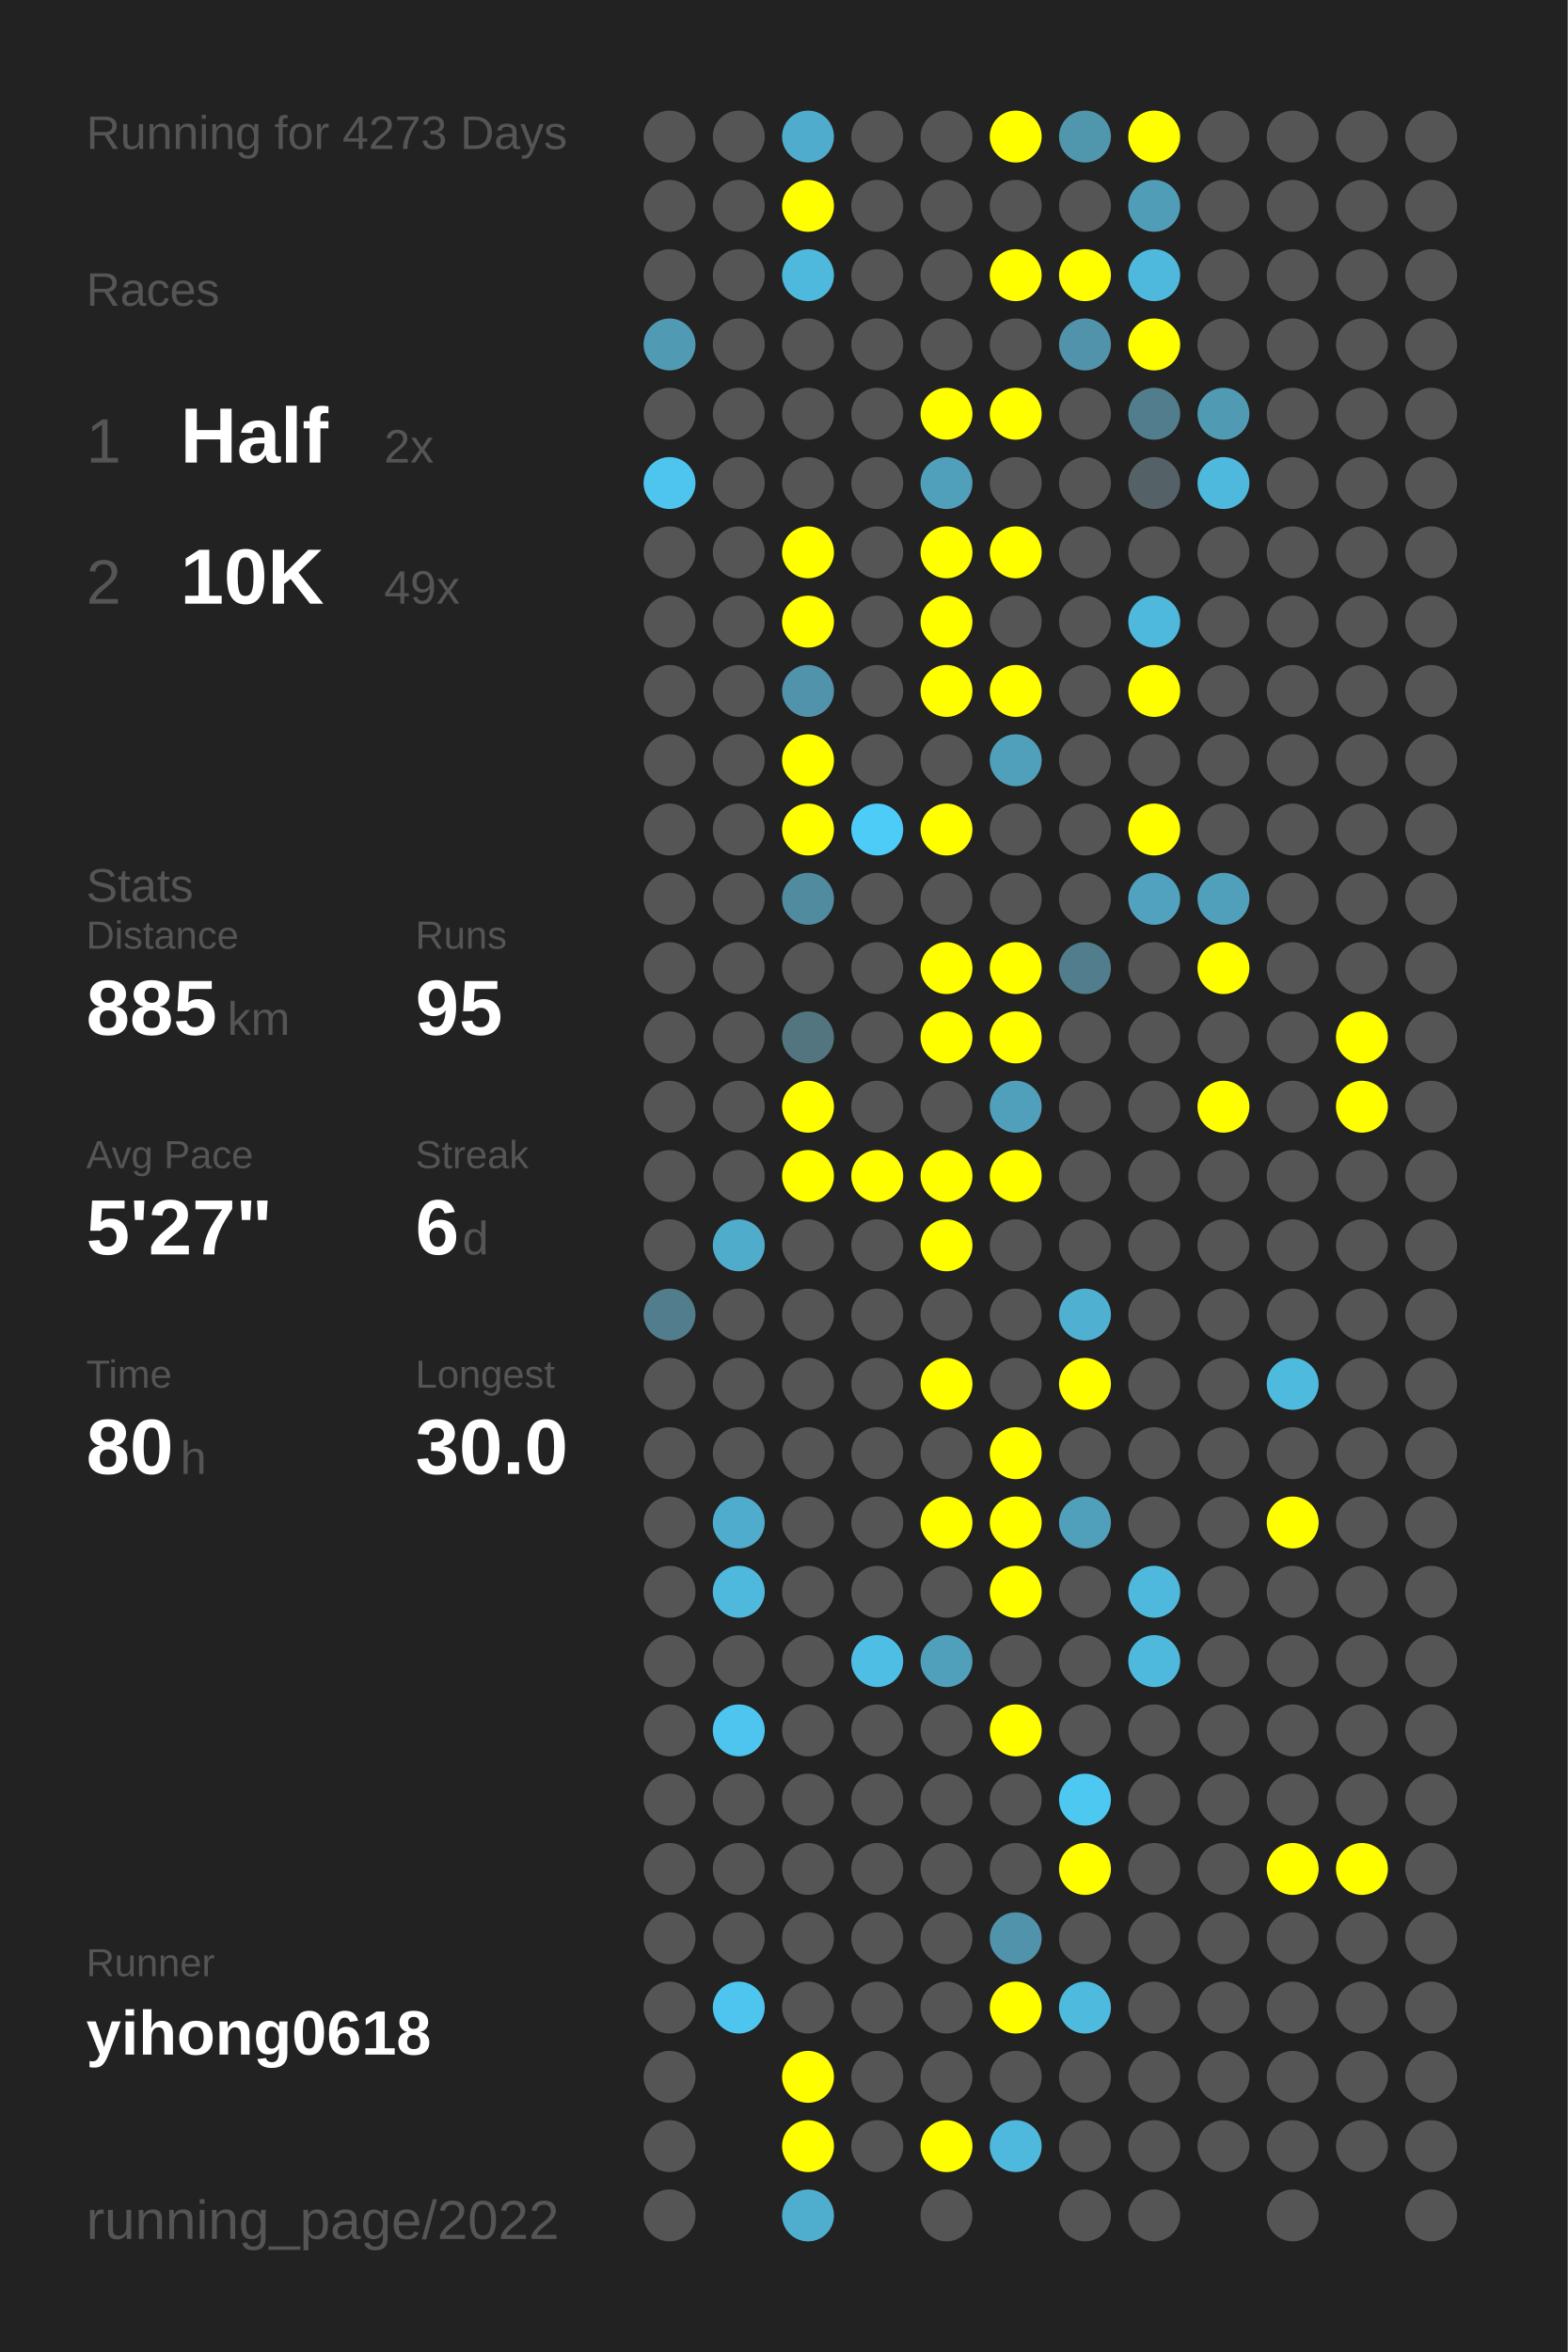
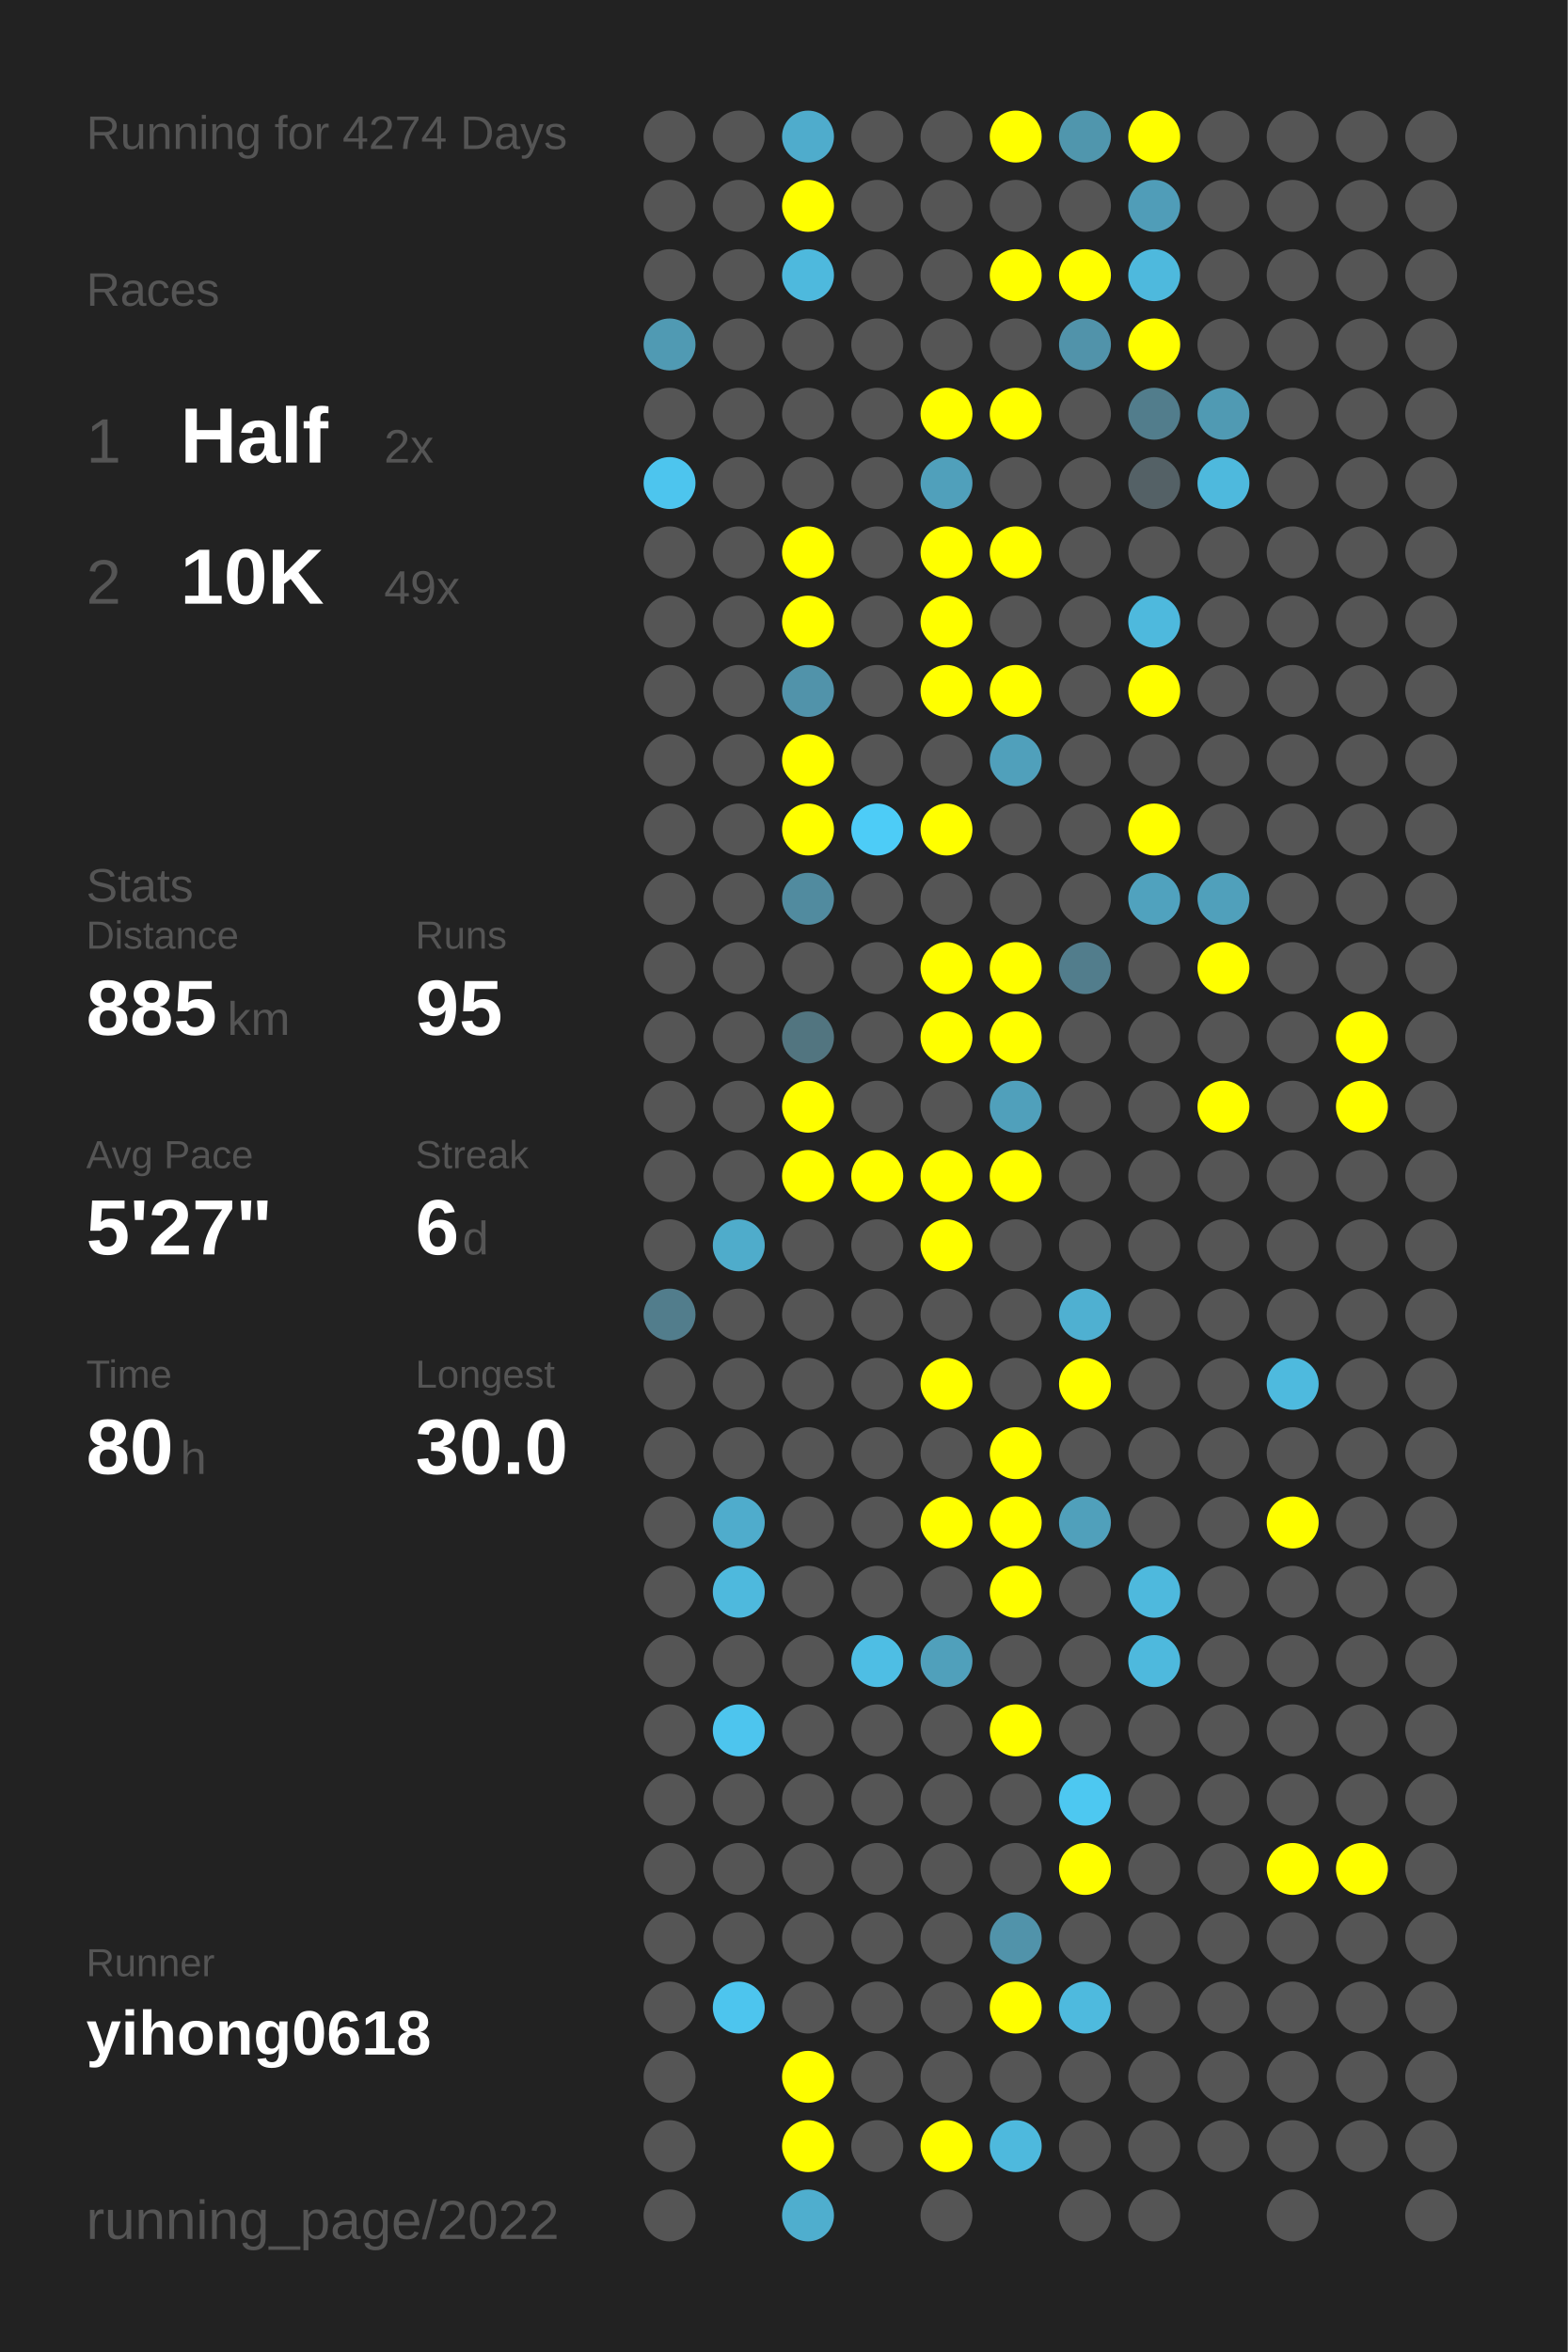
<svg xmlns="http://www.w3.org/2000/svg" baseProfile="full" height="300mm" version="1.1" viewBox="0,0,200,300" width="200mm">
  <defs />
  <rect fill="#222222" height="300" width="200" x="0" y="0" />
-   <text fill="#555555" style="font-size:6px; font-family:Arial;" x="11" y="19">Running for 4273 Days</text>
+   <text fill="#555555" style="font-size:6px; font-family:Arial;" x="11" y="19">Running for 4274 Days</text>
  <text fill="#555555" style="font-size:6px; font-family:Arial;" x="11" y="39">Races</text>
  <text fill="#555555" style="font-size:8px; font-family:Arial;" x="11" y="59">1</text>
  <text fill="#FFFFFF" style="font-size:10px; font-family:Arial; font-weight:bold;" x="23" y="59">Half</text>
  <text fill="#555555" style="font-size:6px; font-family:Arial;" x="49" y="59">2x</text>
  <text fill="#555555" style="font-size:8px; font-family:Arial;" x="11" y="77">2</text>
  <text fill="#FFFFFF" style="font-size:10px; font-family:Arial; font-weight:bold;" x="23" y="77">10K</text>
  <text fill="#555555" style="font-size:6px; font-family:Arial;" x="49" y="77">49x</text>
  <text fill="#555555" style="font-size:6px; font-family:Arial;" x="11" y="115">Stats</text>
  <text fill="#555555" style="font-size:5px; font-family:Arial;" x="11" y="121">Distance</text>
  <text fill="#FFFFFF" style="font-size:10px; font-family:Arial; font-weight:bold;" x="11" y="132">885</text>
  <text fill="#555555" style="font-size:6px; font-family:Arial;" x="29" y="132">km</text>
  <text fill="#555555" style="font-size:5px; font-family:Arial;" x="53" y="121">Runs</text>
  <text fill="#FFFFFF" style="font-size:10px; font-family:Arial; font-weight:bold;" x="53" y="132">95</text>
  <text fill="#555555" style="font-size:5px; font-family:Arial;" x="11" y="149">Avg Pace</text>
  <text fill="#FFFFFF" style="font-size:10px; font-family:Arial; font-weight:bold;" x="11" y="160">5'27"</text>
  <text fill="#555555" style="font-size:5px; font-family:Arial;" x="53" y="149">Streak</text>
  <text fill="#FFFFFF" style="font-size:10px; font-family:Arial; font-weight:bold;" x="53" y="160">6</text>
  <text fill="#555555" style="font-size:6px; font-family:Arial;" x="59" y="160">d</text>
  <text fill="#555555" style="font-size:5px; font-family:Arial;" x="11" y="177">Time</text>
  <text fill="#FFFFFF" style="font-size:10px; font-family:Arial; font-weight:bold;" x="11" y="188">80</text>
  <text fill="#555555" style="font-size:6px; font-family:Arial;" x="23" y="188">h</text>
  <text fill="#555555" style="font-size:5px; font-family:Arial;" x="53" y="177">Longest</text>
  <text fill="#FFFFFF" style="font-size:10px; font-family:Arial; font-weight:bold;" x="53" y="188">30.0</text>
  <text fill="#555555" style="font-size:5px; font-family:Arial;" x="11" y="252.065">Runner</text>
  <text fill="#FFFFFF" style="font-size:8px; font-family:Arial; font-weight:bold;" x="11" y="262.065">yihong0618</text>
  <text fill="#555555" style="font-size:7px; font-family:Arial;" x="11" y="285.581">running_page/2022</text>
  <circle cx="85.417" cy="17.419" fill="#555555" r="3.312" />
  <circle cx="85.417" cy="26.258" fill="#555555" r="3.312" />
  <circle cx="85.417" cy="35.097" fill="#555555" r="3.312" />
  <circle cx="85.417" cy="43.935" fill="#509ab3" r="3.312" />
  <circle cx="85.417" cy="52.774" fill="#555555" r="3.312" />
  <circle cx="85.417" cy="61.613" fill="#4dc5ee" r="3.312" />
  <circle cx="85.417" cy="70.452" fill="#555555" r="3.312" />
  <circle cx="85.417" cy="79.29" fill="#555555" r="3.312" />
  <circle cx="85.417" cy="88.129" fill="#555555" r="3.312" />
  <circle cx="85.417" cy="96.968" fill="#555555" r="3.312" />
  <circle cx="85.417" cy="105.806" fill="#555555" r="3.312" />
  <circle cx="85.417" cy="114.645" fill="#555555" r="3.312" />
  <circle cx="85.417" cy="123.484" fill="#555555" r="3.312" />
  <circle cx="85.417" cy="132.323" fill="#555555" r="3.312" />
  <circle cx="85.417" cy="141.161" fill="#555555" r="3.312" />
  <circle cx="85.417" cy="150" fill="#555555" r="3.312" />
  <circle cx="85.417" cy="158.839" fill="#555555" r="3.312" />
  <circle cx="85.417" cy="167.677" fill="#527d8c" r="3.312" />
  <circle cx="85.417" cy="176.516" fill="#555555" r="3.312" />
  <circle cx="85.417" cy="185.355" fill="#555555" r="3.312" />
  <circle cx="85.417" cy="194.194" fill="#555555" r="3.312" />
  <circle cx="85.417" cy="203.032" fill="#555555" r="3.312" />
  <circle cx="85.417" cy="211.871" fill="#555555" r="3.312" />
  <circle cx="85.417" cy="220.71" fill="#555555" r="3.312" />
  <circle cx="85.417" cy="229.548" fill="#555555" r="3.312" />
  <circle cx="85.417" cy="238.387" fill="#555555" r="3.312" />
  <circle cx="85.417" cy="247.226" fill="#555555" r="3.312" />
  <circle cx="85.417" cy="256.065" fill="#555555" r="3.312" />
  <circle cx="85.417" cy="264.903" fill="#555555" r="3.312" />
  <circle cx="85.417" cy="273.742" fill="#555555" r="3.312" />
  <circle cx="85.417" cy="282.581" fill="#555555" r="3.312" />
  <circle cx="94.25" cy="17.419" fill="#555555" r="3.312" />
  <circle cx="94.25" cy="26.258" fill="#555555" r="3.312" />
  <circle cx="94.25" cy="35.097" fill="#555555" r="3.312" />
  <circle cx="94.25" cy="43.935" fill="#555555" r="3.312" />
  <circle cx="94.25" cy="52.774" fill="#555555" r="3.312" />
  <circle cx="94.25" cy="61.613" fill="#555555" r="3.312" />
  <circle cx="94.25" cy="70.452" fill="#555555" r="3.312" />
  <circle cx="94.25" cy="79.29" fill="#555555" r="3.312" />
  <circle cx="94.25" cy="88.129" fill="#555555" r="3.312" />
  <circle cx="94.25" cy="96.968" fill="#555555" r="3.312" />
  <circle cx="94.25" cy="105.806" fill="#555555" r="3.312" />
  <circle cx="94.25" cy="114.645" fill="#555555" r="3.312" />
  <circle cx="94.25" cy="123.484" fill="#555555" r="3.312" />
  <circle cx="94.25" cy="132.323" fill="#555555" r="3.312" />
  <circle cx="94.25" cy="141.161" fill="#555555" r="3.312" />
  <circle cx="94.25" cy="150" fill="#555555" r="3.312" />
  <circle cx="94.25" cy="158.839" fill="#4faccb" r="3.312" />
  <circle cx="94.25" cy="167.677" fill="#555555" r="3.312" />
  <circle cx="94.25" cy="176.516" fill="#555555" r="3.312" />
  <circle cx="94.25" cy="185.355" fill="#555555" r="3.312" />
  <circle cx="94.25" cy="194.194" fill="#4faccc" r="3.312" />
  <circle cx="94.25" cy="203.032" fill="#4eb9dd" r="3.312" />
  <circle cx="94.25" cy="211.871" fill="#555555" r="3.312" />
  <circle cx="94.25" cy="220.71" fill="#4dc5ee" r="3.312" />
  <circle cx="94.25" cy="229.548" fill="#555555" r="3.312" />
  <circle cx="94.25" cy="238.387" fill="#555555" r="3.312" />
  <circle cx="94.25" cy="247.226" fill="#555555" r="3.312" />
  <circle cx="94.25" cy="256.065" fill="#4dc5ee" r="3.312" />
  <circle cx="103.083" cy="17.419" fill="#4faccc" r="3.312" />
  <circle cx="103.083" cy="26.258" fill="#FFFF00" r="3.312" />
  <circle cx="103.083" cy="35.097" fill="#4eb9dd" r="3.312" />
  <circle cx="103.083" cy="43.935" fill="#555555" r="3.312" />
  <circle cx="103.083" cy="52.774" fill="#555555" r="3.312" />
  <circle cx="103.083" cy="61.613" fill="#555555" r="3.312" />
  <circle cx="103.083" cy="70.452" fill="#FFFF00" r="3.312" />
  <circle cx="103.083" cy="79.29" fill="#FFFF00" r="3.312" />
  <circle cx="103.083" cy="88.129" fill="#5193aa" r="3.312" />
  <circle cx="103.083" cy="96.968" fill="#FFFF00" r="3.312" />
  <circle cx="103.083" cy="105.806" fill="#FFFF00" r="3.312" />
  <circle cx="103.083" cy="114.645" fill="#518b9f" r="3.312" />
  <circle cx="103.083" cy="123.484" fill="#555555" r="3.312" />
  <circle cx="103.083" cy="132.323" fill="#527580" r="3.312" />
  <circle cx="103.083" cy="141.161" fill="#FFFF00" r="3.312" />
  <circle cx="103.083" cy="150" fill="#FFFF00" r="3.312" />
  <circle cx="103.083" cy="158.839" fill="#555555" r="3.312" />
  <circle cx="103.083" cy="167.677" fill="#555555" r="3.312" />
  <circle cx="103.083" cy="176.516" fill="#555555" r="3.312" />
  <circle cx="103.083" cy="185.355" fill="#555555" r="3.312" />
  <circle cx="103.083" cy="194.194" fill="#555555" r="3.312" />
  <circle cx="103.083" cy="203.032" fill="#555555" r="3.312" />
  <circle cx="103.083" cy="211.871" fill="#555555" r="3.312" />
  <circle cx="103.083" cy="220.71" fill="#555555" r="3.312" />
  <circle cx="103.083" cy="229.548" fill="#555555" r="3.312" />
  <circle cx="103.083" cy="238.387" fill="#555555" r="3.312" />
  <circle cx="103.083" cy="247.226" fill="#555555" r="3.312" />
  <circle cx="103.083" cy="256.065" fill="#555555" r="3.312" />
  <circle cx="103.083" cy="264.903" fill="#FFFF00" r="3.312" />
  <circle cx="103.083" cy="273.742" fill="#FFFF00" r="3.312" />
  <circle cx="103.083" cy="282.581" fill="#4faece" r="3.312" />
  <circle cx="111.917" cy="17.419" fill="#555555" r="3.312" />
  <circle cx="111.917" cy="26.258" fill="#555555" r="3.312" />
  <circle cx="111.917" cy="35.097" fill="#555555" r="3.312" />
  <circle cx="111.917" cy="43.935" fill="#555555" r="3.312" />
  <circle cx="111.917" cy="52.774" fill="#555555" r="3.312" />
  <circle cx="111.917" cy="61.613" fill="#555555" r="3.312" />
  <circle cx="111.917" cy="70.452" fill="#555555" r="3.312" />
  <circle cx="111.917" cy="79.29" fill="#555555" r="3.312" />
  <circle cx="111.917" cy="88.129" fill="#555555" r="3.312" />
  <circle cx="111.917" cy="96.968" fill="#555555" r="3.312" />
  <circle cx="111.917" cy="105.806" fill="#4dccf7" r="3.312" />
  <circle cx="111.917" cy="114.645" fill="#555555" r="3.312" />
  <circle cx="111.917" cy="123.484" fill="#555555" r="3.312" />
  <circle cx="111.917" cy="132.323" fill="#555555" r="3.312" />
  <circle cx="111.917" cy="141.161" fill="#555555" r="3.312" />
  <circle cx="111.917" cy="150" fill="#FFFF00" r="3.312" />
  <circle cx="111.917" cy="158.839" fill="#555555" r="3.312" />
  <circle cx="111.917" cy="167.677" fill="#555555" r="3.312" />
  <circle cx="111.917" cy="176.516" fill="#555555" r="3.312" />
  <circle cx="111.917" cy="185.355" fill="#555555" r="3.312" />
  <circle cx="111.917" cy="194.194" fill="#555555" r="3.312" />
  <circle cx="111.917" cy="203.032" fill="#555555" r="3.312" />
  <circle cx="111.917" cy="211.871" fill="#4ebee4" r="3.312" />
  <circle cx="111.917" cy="220.71" fill="#555555" r="3.312" />
  <circle cx="111.917" cy="229.548" fill="#555555" r="3.312" />
  <circle cx="111.917" cy="238.387" fill="#555555" r="3.312" />
  <circle cx="111.917" cy="247.226" fill="#555555" r="3.312" />
  <circle cx="111.917" cy="256.065" fill="#555555" r="3.312" />
  <circle cx="111.917" cy="264.903" fill="#555555" r="3.312" />
  <circle cx="111.917" cy="273.742" fill="#555555" r="3.312" />
  <circle cx="120.75" cy="17.419" fill="#555555" r="3.312" />
  <circle cx="120.75" cy="26.258" fill="#555555" r="3.312" />
  <circle cx="120.75" cy="35.097" fill="#555555" r="3.312" />
  <circle cx="120.75" cy="43.935" fill="#555555" r="3.312" />
  <circle cx="120.75" cy="52.774" fill="#FFFF00" r="3.312" />
  <circle cx="120.75" cy="61.613" fill="#50a0bb" r="3.312" />
  <circle cx="120.75" cy="70.452" fill="#FFFF00" r="3.312" />
  <circle cx="120.75" cy="79.29" fill="#FFFF00" r="3.312" />
  <circle cx="120.75" cy="88.129" fill="#FFFF00" r="3.312" />
  <circle cx="120.75" cy="96.968" fill="#555555" r="3.312" />
  <circle cx="120.75" cy="105.806" fill="#FFFF00" r="3.312" />
  <circle cx="120.75" cy="114.645" fill="#555555" r="3.312" />
  <circle cx="120.75" cy="123.484" fill="#FFFF00" r="3.312" />
  <circle cx="120.75" cy="132.323" fill="#FFFF00" r="3.312" />
  <circle cx="120.75" cy="141.161" fill="#555555" r="3.312" />
  <circle cx="120.75" cy="150" fill="#FFFF00" r="3.312" />
  <circle cx="120.75" cy="158.839" fill="#FFFF00" r="3.312" />
  <circle cx="120.75" cy="167.677" fill="#555555" r="3.312" />
  <circle cx="120.75" cy="176.516" fill="#FFFF00" r="3.312" />
  <circle cx="120.75" cy="185.355" fill="#555555" r="3.312" />
  <circle cx="120.75" cy="194.194" fill="#FFFF00" r="3.312" />
  <circle cx="120.75" cy="203.032" fill="#555555" r="3.312" />
  <circle cx="120.75" cy="211.871" fill="#50a0bb" r="3.312" />
  <circle cx="120.75" cy="220.71" fill="#555555" r="3.312" />
  <circle cx="120.75" cy="229.548" fill="#555555" r="3.312" />
  <circle cx="120.75" cy="238.387" fill="#555555" r="3.312" />
  <circle cx="120.75" cy="247.226" fill="#555555" r="3.312" />
  <circle cx="120.75" cy="256.065" fill="#555555" r="3.312" />
  <circle cx="120.75" cy="264.903" fill="#555555" r="3.312" />
  <circle cx="120.75" cy="273.742" fill="#FFFF00" r="3.312" />
  <circle cx="120.75" cy="282.581" fill="#555555" r="3.312" />
  <circle cx="129.583" cy="17.419" fill="#FFFF00" r="3.312" />
  <circle cx="129.583" cy="26.258" fill="#555555" r="3.312" />
  <circle cx="129.583" cy="35.097" fill="#FFFF00" r="3.312" />
  <circle cx="129.583" cy="43.935" fill="#555555" r="3.312" />
  <circle cx="129.583" cy="52.774" fill="#FFFF00" r="3.312" />
  <circle cx="129.583" cy="61.613" fill="#555555" r="3.312" />
  <circle cx="129.583" cy="70.452" fill="#FFFF00" r="3.312" />
  <circle cx="129.583" cy="79.29" fill="#555555" r="3.312" />
  <circle cx="129.583" cy="88.129" fill="#FFFF00" r="3.312" />
  <circle cx="129.583" cy="96.968" fill="#50a0bb" r="3.312" />
  <circle cx="129.583" cy="105.806" fill="#555555" r="3.312" />
  <circle cx="129.583" cy="114.645" fill="#555555" r="3.312" />
  <circle cx="129.583" cy="123.484" fill="#FFFF00" r="3.312" />
  <circle cx="129.583" cy="132.323" fill="#FFFF00" r="3.312" />
  <circle cx="129.583" cy="141.161" fill="#50a0bb" r="3.312" />
  <circle cx="129.583" cy="150" fill="#FFFF00" r="3.312" />
  <circle cx="129.583" cy="158.839" fill="#555555" r="3.312" />
  <circle cx="129.583" cy="167.677" fill="#555555" r="3.312" />
  <circle cx="129.583" cy="176.516" fill="#555555" r="3.312" />
  <circle cx="129.583" cy="185.355" fill="#FFFF00" r="3.312" />
  <circle cx="129.583" cy="194.194" fill="#FFFF00" r="3.312" />
  <circle cx="129.583" cy="203.032" fill="#FFFF00" r="3.312" />
  <circle cx="129.583" cy="211.871" fill="#555555" r="3.312" />
  <circle cx="129.583" cy="220.71" fill="#FFFF00" r="3.312" />
  <circle cx="129.583" cy="229.548" fill="#555555" r="3.312" />
  <circle cx="129.583" cy="238.387" fill="#555555" r="3.312" />
  <circle cx="129.583" cy="247.226" fill="#5193aa" r="3.312" />
  <circle cx="129.583" cy="256.065" fill="#FFFF00" r="3.312" />
  <circle cx="129.583" cy="264.903" fill="#555555" r="3.312" />
  <circle cx="129.583" cy="273.742" fill="#4eb9dd" r="3.312" />
  <circle cx="138.417" cy="17.419" fill="#5096ad" r="3.312" />
  <circle cx="138.417" cy="26.258" fill="#555555" r="3.312" />
  <circle cx="138.417" cy="35.097" fill="#FFFF00" r="3.312" />
  <circle cx="138.417" cy="43.935" fill="#5193aa" r="3.312" />
  <circle cx="138.417" cy="52.774" fill="#555555" r="3.312" />
  <circle cx="138.417" cy="61.613" fill="#555555" r="3.312" />
  <circle cx="138.417" cy="70.452" fill="#555555" r="3.312" />
  <circle cx="138.417" cy="79.29" fill="#555555" r="3.312" />
  <circle cx="138.417" cy="88.129" fill="#555555" r="3.312" />
  <circle cx="138.417" cy="96.968" fill="#555555" r="3.312" />
  <circle cx="138.417" cy="105.806" fill="#555555" r="3.312" />
  <circle cx="138.417" cy="114.645" fill="#555555" r="3.312" />
  <circle cx="138.417" cy="123.484" fill="#527d8c" r="3.312" />
  <circle cx="138.417" cy="132.323" fill="#555555" r="3.312" />
  <circle cx="138.417" cy="141.161" fill="#555555" r="3.312" />
  <circle cx="138.417" cy="150" fill="#555555" r="3.312" />
  <circle cx="138.417" cy="158.839" fill="#555555" r="3.312" />
  <circle cx="138.417" cy="167.677" fill="#4fb0d1" r="3.312" />
  <circle cx="138.417" cy="176.516" fill="#FFFF00" r="3.312" />
  <circle cx="138.417" cy="185.355" fill="#555555" r="3.312" />
  <circle cx="138.417" cy="194.194" fill="#50a0bb" r="3.312" />
  <circle cx="138.417" cy="203.032" fill="#555555" r="3.312" />
  <circle cx="138.417" cy="211.871" fill="#555555" r="3.312" />
  <circle cx="138.417" cy="220.71" fill="#555555" r="3.312" />
  <circle cx="138.417" cy="229.548" fill="#4dc8f1" r="3.312" />
  <circle cx="138.417" cy="238.387" fill="#FFFF00" r="3.312" />
  <circle cx="138.417" cy="247.226" fill="#555555" r="3.312" />
  <circle cx="138.417" cy="256.065" fill="#4ebade" r="3.312" />
  <circle cx="138.417" cy="264.903" fill="#555555" r="3.312" />
  <circle cx="138.417" cy="273.742" fill="#555555" r="3.312" />
  <circle cx="138.417" cy="282.581" fill="#555555" r="3.312" />
  <circle cx="147.25" cy="17.419" fill="#FFFF00" r="3.312" />
  <circle cx="147.25" cy="26.258" fill="#509db8" r="3.312" />
  <circle cx="147.25" cy="35.097" fill="#4eb9dd" r="3.312" />
  <circle cx="147.25" cy="43.935" fill="#FFFF00" r="3.312" />
  <circle cx="147.25" cy="52.774" fill="#527d8c" r="3.312" />
  <circle cx="147.25" cy="61.613" fill="#546166" r="3.312" />
  <circle cx="147.25" cy="70.452" fill="#555555" r="3.312" />
  <circle cx="147.25" cy="79.29" fill="#4eb9dd" r="3.312" />
  <circle cx="147.25" cy="88.129" fill="#FFFF00" r="3.312" />
  <circle cx="147.25" cy="96.968" fill="#555555" r="3.312" />
  <circle cx="147.25" cy="105.806" fill="#FFFF00" r="3.312" />
  <circle cx="147.25" cy="114.645" fill="#50a2be" r="3.312" />
  <circle cx="147.25" cy="123.484" fill="#555555" r="3.312" />
  <circle cx="147.25" cy="132.323" fill="#555555" r="3.312" />
  <circle cx="147.25" cy="141.161" fill="#555555" r="3.312" />
  <circle cx="147.25" cy="150" fill="#555555" r="3.312" />
  <circle cx="147.25" cy="158.839" fill="#555555" r="3.312" />
  <circle cx="147.25" cy="167.677" fill="#555555" r="3.312" />
  <circle cx="147.25" cy="176.516" fill="#555555" r="3.312" />
  <circle cx="147.25" cy="185.355" fill="#555555" r="3.312" />
  <circle cx="147.25" cy="194.194" fill="#555555" r="3.312" />
  <circle cx="147.25" cy="203.032" fill="#4eb9dd" r="3.312" />
  <circle cx="147.25" cy="211.871" fill="#4eb9dd" r="3.312" />
  <circle cx="147.25" cy="220.71" fill="#555555" r="3.312" />
  <circle cx="147.25" cy="229.548" fill="#555555" r="3.312" />
  <circle cx="147.25" cy="238.387" fill="#555555" r="3.312" />
  <circle cx="147.25" cy="247.226" fill="#555555" r="3.312" />
  <circle cx="147.25" cy="256.065" fill="#555555" r="3.312" />
  <circle cx="147.25" cy="264.903" fill="#555555" r="3.312" />
  <circle cx="147.25" cy="273.742" fill="#555555" r="3.312" />
  <circle cx="147.25" cy="282.581" fill="#555555" r="3.312" />
  <circle cx="156.083" cy="17.419" fill="#555555" r="3.312" />
  <circle cx="156.083" cy="26.258" fill="#555555" r="3.312" />
  <circle cx="156.083" cy="35.097" fill="#555555" r="3.312" />
  <circle cx="156.083" cy="43.935" fill="#555555" r="3.312" />
  <circle cx="156.083" cy="52.774" fill="#509ab3" r="3.312" />
  <circle cx="156.083" cy="61.613" fill="#4eb9dd" r="3.312" />
  <circle cx="156.083" cy="70.452" fill="#555555" r="3.312" />
  <circle cx="156.083" cy="79.29" fill="#555555" r="3.312" />
  <circle cx="156.083" cy="88.129" fill="#555555" r="3.312" />
  <circle cx="156.083" cy="96.968" fill="#555555" r="3.312" />
  <circle cx="156.083" cy="105.806" fill="#555555" r="3.312" />
  <circle cx="156.083" cy="114.645" fill="#50a0bb" r="3.312" />
  <circle cx="156.083" cy="123.484" fill="#FFFF00" r="3.312" />
  <circle cx="156.083" cy="132.323" fill="#555555" r="3.312" />
  <circle cx="156.083" cy="141.161" fill="#FFFF00" r="3.312" />
  <circle cx="156.083" cy="150" fill="#555555" r="3.312" />
  <circle cx="156.083" cy="158.839" fill="#555555" r="3.312" />
  <circle cx="156.083" cy="167.677" fill="#555555" r="3.312" />
  <circle cx="156.083" cy="176.516" fill="#555555" r="3.312" />
  <circle cx="156.083" cy="185.355" fill="#555555" r="3.312" />
  <circle cx="156.083" cy="194.194" fill="#555555" r="3.312" />
  <circle cx="156.083" cy="203.032" fill="#555555" r="3.312" />
  <circle cx="156.083" cy="211.871" fill="#555555" r="3.312" />
  <circle cx="156.083" cy="220.71" fill="#555555" r="3.312" />
  <circle cx="156.083" cy="229.548" fill="#555555" r="3.312" />
  <circle cx="156.083" cy="238.387" fill="#555555" r="3.312" />
  <circle cx="156.083" cy="247.226" fill="#555555" r="3.312" />
  <circle cx="156.083" cy="256.065" fill="#555555" r="3.312" />
  <circle cx="156.083" cy="264.903" fill="#555555" r="3.312" />
  <circle cx="156.083" cy="273.742" fill="#555555" r="3.312" />
  <circle cx="164.917" cy="17.419" fill="#555555" r="3.312" />
  <circle cx="164.917" cy="26.258" fill="#555555" r="3.312" />
  <circle cx="164.917" cy="35.097" fill="#555555" r="3.312" />
  <circle cx="164.917" cy="43.935" fill="#555555" r="3.312" />
  <circle cx="164.917" cy="52.774" fill="#555555" r="3.312" />
  <circle cx="164.917" cy="61.613" fill="#555555" r="3.312" />
  <circle cx="164.917" cy="70.452" fill="#555555" r="3.312" />
  <circle cx="164.917" cy="79.29" fill="#555555" r="3.312" />
  <circle cx="164.917" cy="88.129" fill="#555555" r="3.312" />
  <circle cx="164.917" cy="96.968" fill="#555555" r="3.312" />
  <circle cx="164.917" cy="105.806" fill="#555555" r="3.312" />
  <circle cx="164.917" cy="114.645" fill="#555555" r="3.312" />
  <circle cx="164.917" cy="123.484" fill="#555555" r="3.312" />
  <circle cx="164.917" cy="132.323" fill="#555555" r="3.312" />
  <circle cx="164.917" cy="141.161" fill="#555555" r="3.312" />
  <circle cx="164.917" cy="150" fill="#555555" r="3.312" />
  <circle cx="164.917" cy="158.839" fill="#555555" r="3.312" />
  <circle cx="164.917" cy="167.677" fill="#555555" r="3.312" />
  <circle cx="164.917" cy="176.516" fill="#4ebade" r="3.312" />
  <circle cx="164.917" cy="185.355" fill="#555555" r="3.312" />
  <circle cx="164.917" cy="194.194" fill="#FFFF00" r="3.312" />
  <circle cx="164.917" cy="203.032" fill="#555555" r="3.312" />
  <circle cx="164.917" cy="211.871" fill="#555555" r="3.312" />
  <circle cx="164.917" cy="220.71" fill="#555555" r="3.312" />
  <circle cx="164.917" cy="229.548" fill="#555555" r="3.312" />
  <circle cx="164.917" cy="238.387" fill="#FFFF00" r="3.312" />
  <circle cx="164.917" cy="247.226" fill="#555555" r="3.312" />
  <circle cx="164.917" cy="256.065" fill="#555555" r="3.312" />
  <circle cx="164.917" cy="264.903" fill="#555555" r="3.312" />
  <circle cx="164.917" cy="273.742" fill="#555555" r="3.312" />
  <circle cx="164.917" cy="282.581" fill="#555555" r="3.312" />
  <circle cx="173.75" cy="17.419" fill="#555555" r="3.312" />
  <circle cx="173.75" cy="26.258" fill="#555555" r="3.312" />
  <circle cx="173.75" cy="35.097" fill="#555555" r="3.312" />
  <circle cx="173.75" cy="43.935" fill="#555555" r="3.312" />
  <circle cx="173.75" cy="52.774" fill="#555555" r="3.312" />
  <circle cx="173.75" cy="61.613" fill="#555555" r="3.312" />
  <circle cx="173.75" cy="70.452" fill="#555555" r="3.312" />
  <circle cx="173.75" cy="79.29" fill="#555555" r="3.312" />
  <circle cx="173.75" cy="88.129" fill="#555555" r="3.312" />
  <circle cx="173.75" cy="96.968" fill="#555555" r="3.312" />
  <circle cx="173.75" cy="105.806" fill="#555555" r="3.312" />
  <circle cx="173.75" cy="114.645" fill="#555555" r="3.312" />
  <circle cx="173.75" cy="123.484" fill="#555555" r="3.312" />
  <circle cx="173.75" cy="132.323" fill="#FFFF00" r="3.312" />
  <circle cx="173.75" cy="141.161" fill="#FFFF00" r="3.312" />
  <circle cx="173.75" cy="150" fill="#555555" r="3.312" />
  <circle cx="173.75" cy="158.839" fill="#555555" r="3.312" />
  <circle cx="173.75" cy="167.677" fill="#555555" r="3.312" />
  <circle cx="173.75" cy="176.516" fill="#555555" r="3.312" />
  <circle cx="173.75" cy="185.355" fill="#555555" r="3.312" />
  <circle cx="173.75" cy="194.194" fill="#555555" r="3.312" />
  <circle cx="173.75" cy="203.032" fill="#555555" r="3.312" />
  <circle cx="173.75" cy="211.871" fill="#555555" r="3.312" />
  <circle cx="173.75" cy="220.71" fill="#555555" r="3.312" />
  <circle cx="173.75" cy="229.548" fill="#555555" r="3.312" />
  <circle cx="173.75" cy="238.387" fill="#FFFF00" r="3.312" />
  <circle cx="173.75" cy="247.226" fill="#555555" r="3.312" />
  <circle cx="173.75" cy="256.065" fill="#555555" r="3.312" />
  <circle cx="173.75" cy="264.903" fill="#555555" r="3.312" />
  <circle cx="173.75" cy="273.742" fill="#555555" r="3.312" />
  <circle cx="182.583" cy="17.419" fill="#555555" r="3.312" />
  <circle cx="182.583" cy="26.258" fill="#555555" r="3.312" />
  <circle cx="182.583" cy="35.097" fill="#555555" r="3.312" />
  <circle cx="182.583" cy="43.935" fill="#555555" r="3.312" />
  <circle cx="182.583" cy="52.774" fill="#555555" r="3.312" />
  <circle cx="182.583" cy="61.613" fill="#555555" r="3.312" />
  <circle cx="182.583" cy="70.452" fill="#555555" r="3.312" />
  <circle cx="182.583" cy="79.29" fill="#555555" r="3.312" />
  <circle cx="182.583" cy="88.129" fill="#555555" r="3.312" />
  <circle cx="182.583" cy="96.968" fill="#555555" r="3.312" />
  <circle cx="182.583" cy="105.806" fill="#555555" r="3.312" />
  <circle cx="182.583" cy="114.645" fill="#555555" r="3.312" />
  <circle cx="182.583" cy="123.484" fill="#555555" r="3.312" />
  <circle cx="182.583" cy="132.323" fill="#555555" r="3.312" />
  <circle cx="182.583" cy="141.161" fill="#555555" r="3.312" />
  <circle cx="182.583" cy="150" fill="#555555" r="3.312" />
  <circle cx="182.583" cy="158.839" fill="#555555" r="3.312" />
  <circle cx="182.583" cy="167.677" fill="#555555" r="3.312" />
  <circle cx="182.583" cy="176.516" fill="#555555" r="3.312" />
  <circle cx="182.583" cy="185.355" fill="#555555" r="3.312" />
  <circle cx="182.583" cy="194.194" fill="#555555" r="3.312" />
  <circle cx="182.583" cy="203.032" fill="#555555" r="3.312" />
  <circle cx="182.583" cy="211.871" fill="#555555" r="3.312" />
  <circle cx="182.583" cy="220.71" fill="#555555" r="3.312" />
  <circle cx="182.583" cy="229.548" fill="#555555" r="3.312" />
  <circle cx="182.583" cy="238.387" fill="#555555" r="3.312" />
  <circle cx="182.583" cy="247.226" fill="#555555" r="3.312" />
  <circle cx="182.583" cy="256.065" fill="#555555" r="3.312" />
  <circle cx="182.583" cy="264.903" fill="#555555" r="3.312" />
  <circle cx="182.583" cy="273.742" fill="#555555" r="3.312" />
  <circle cx="182.583" cy="282.581" fill="#555555" r="3.312" />
</svg>
